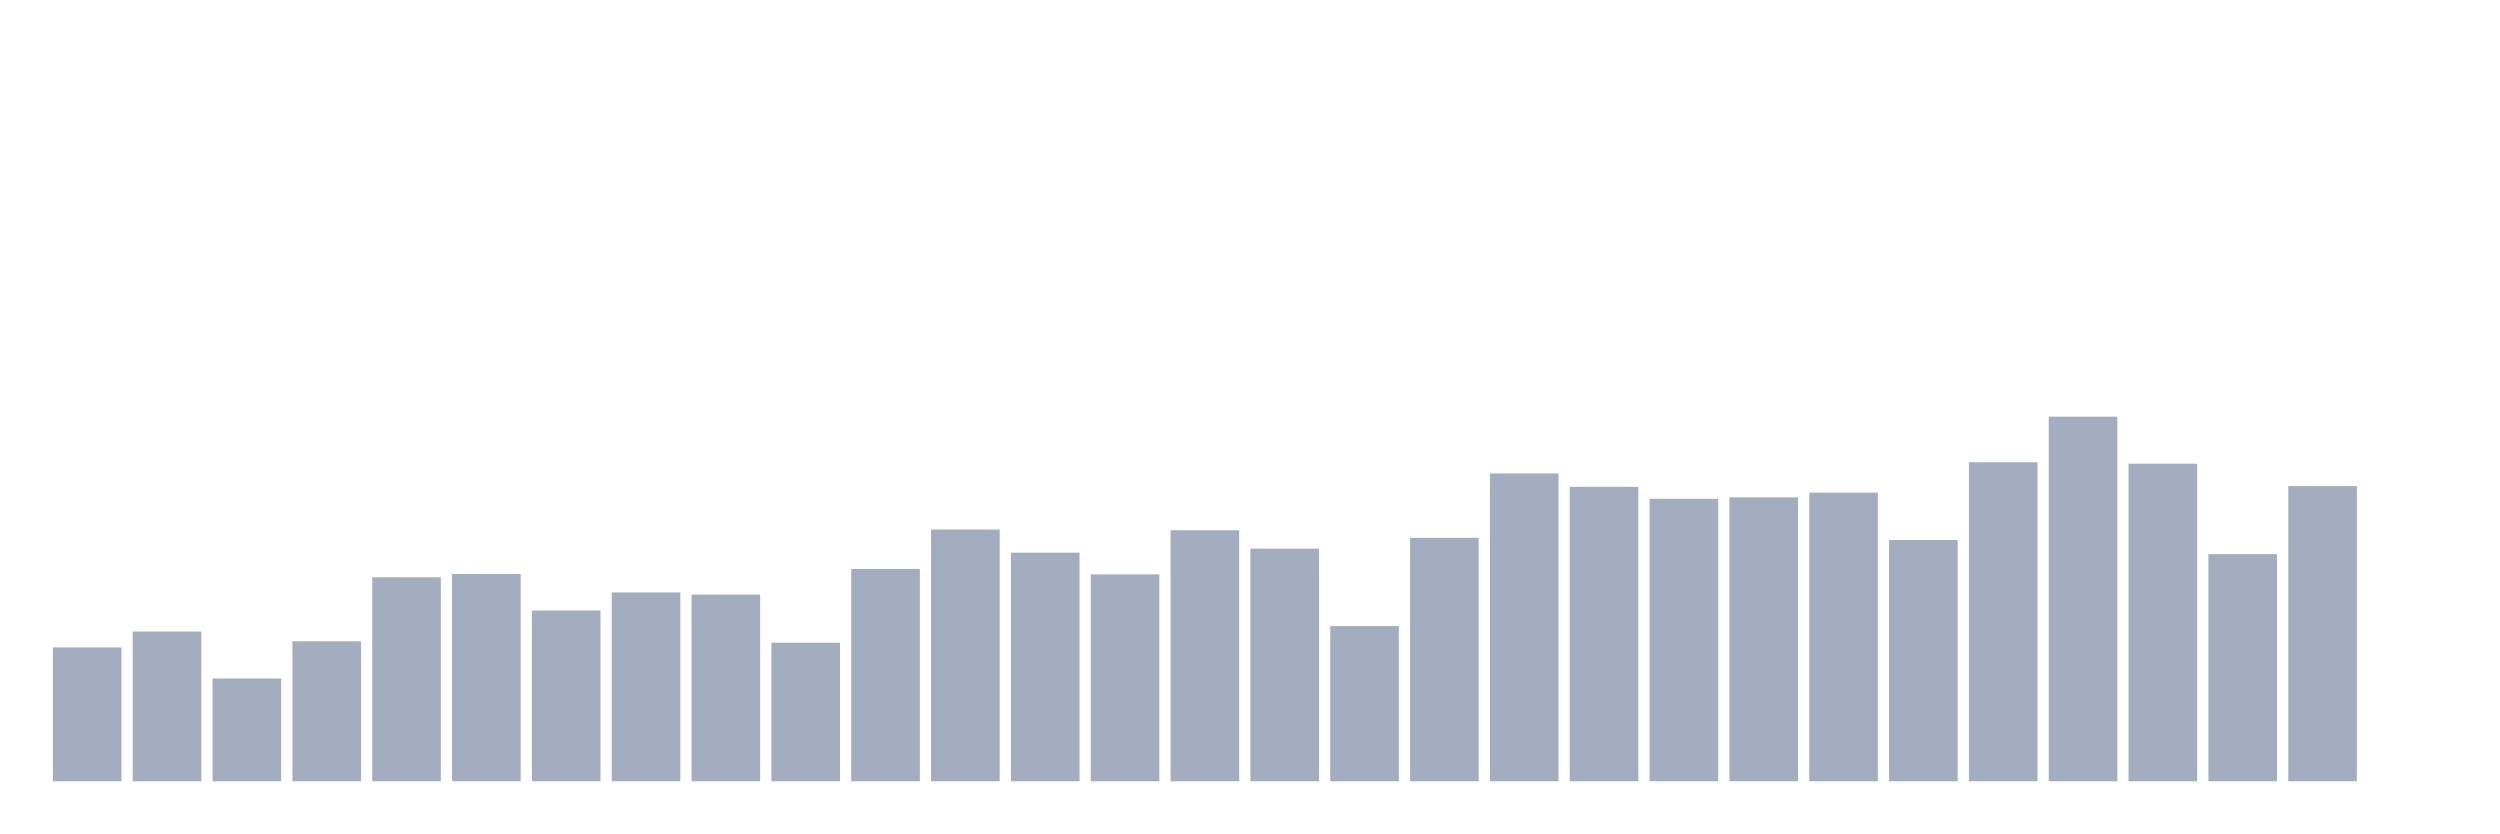
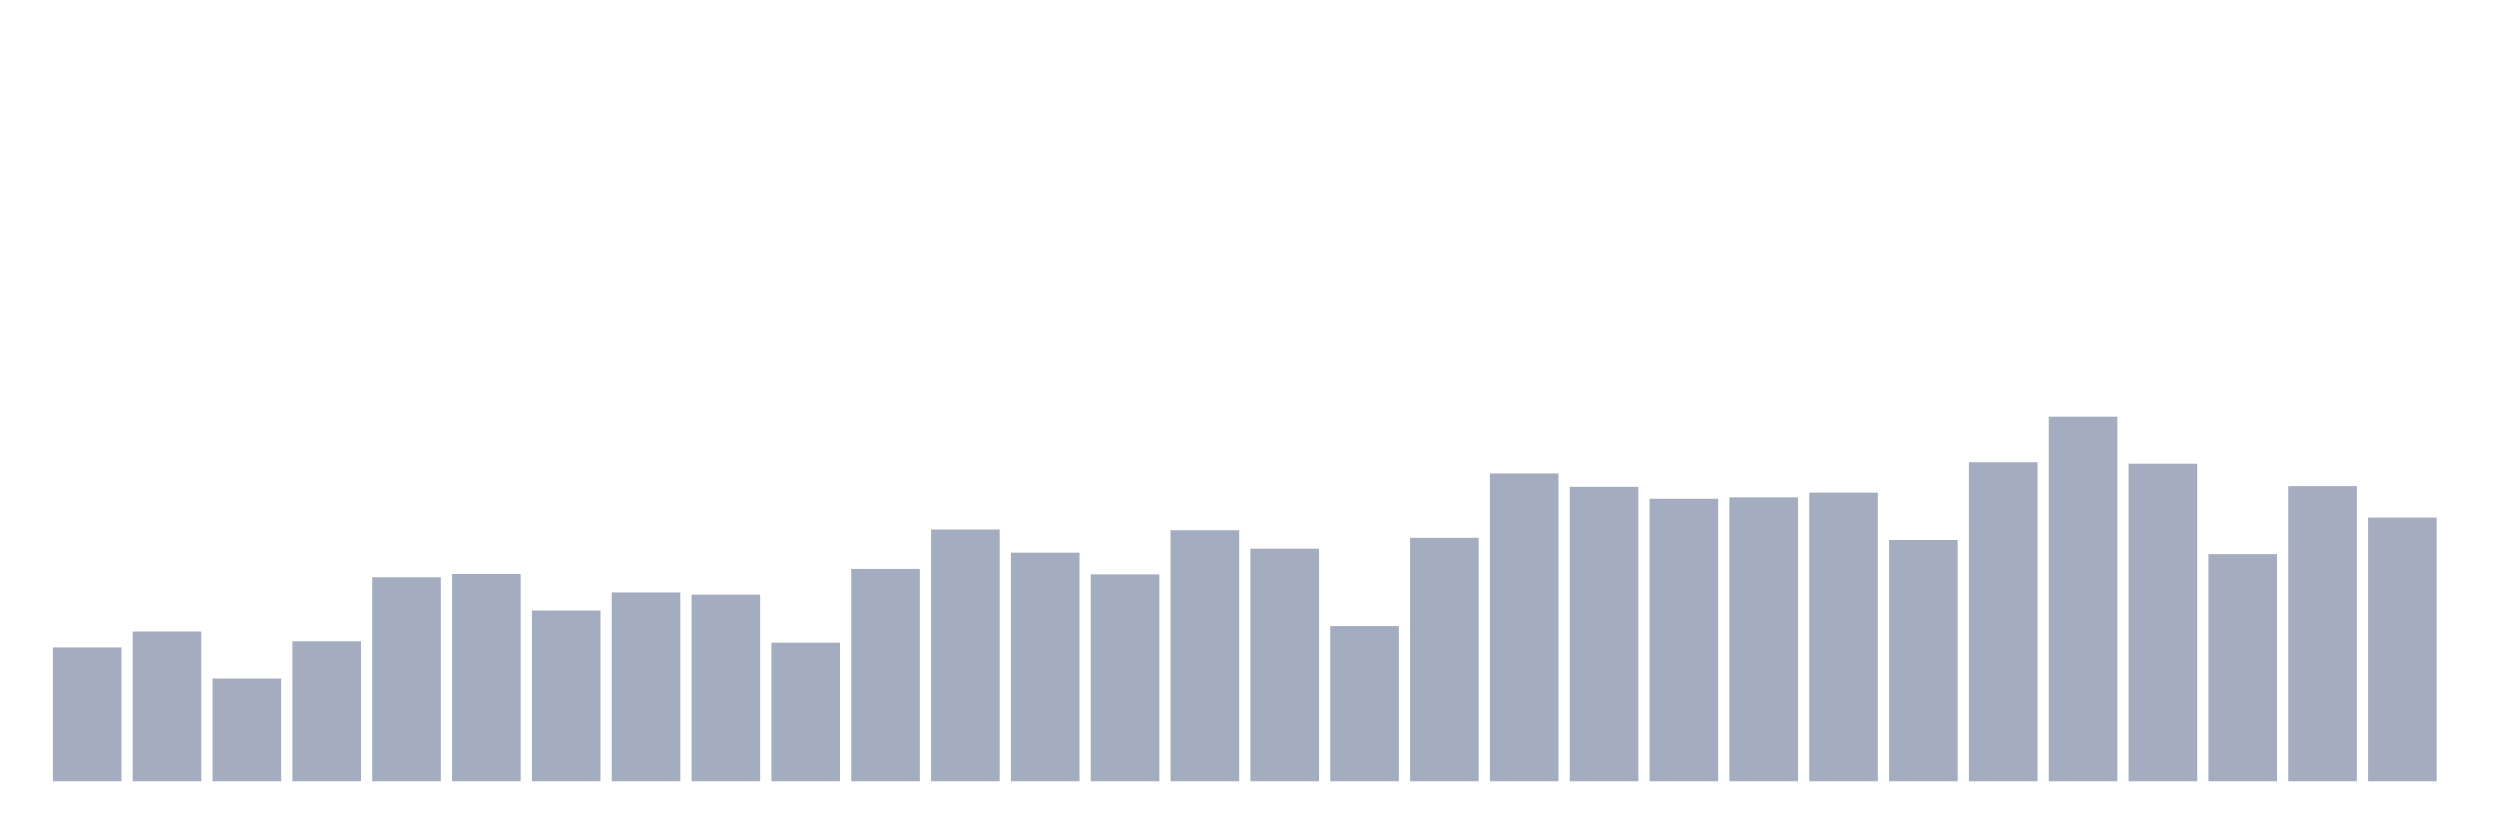
<svg xmlns="http://www.w3.org/2000/svg" viewBox="0 0 480 160">
  <g transform="translate(10,10)">
    <rect class="bar" x="0.153" width="13.175" y="114.306" height="25.694" fill="rgb(164,173,192)" />
    <rect class="bar" x="15.482" width="13.175" y="111.25" height="28.75" fill="rgb(164,173,192)" />
    <rect class="bar" x="30.81" width="13.175" y="120.278" height="19.722" fill="rgb(164,173,192)" />
    <rect class="bar" x="46.138" width="13.175" y="113.125" height="26.875" fill="rgb(164,173,192)" />
    <rect class="bar" x="61.466" width="13.175" y="100.833" height="39.167" fill="rgb(164,173,192)" />
    <rect class="bar" x="76.794" width="13.175" y="100.208" height="39.792" fill="rgb(164,173,192)" />
    <rect class="bar" x="92.123" width="13.175" y="107.222" height="32.778" fill="rgb(164,173,192)" />
    <rect class="bar" x="107.451" width="13.175" y="103.75" height="36.25" fill="rgb(164,173,192)" />
    <rect class="bar" x="122.779" width="13.175" y="104.167" height="35.833" fill="rgb(164,173,192)" />
    <rect class="bar" x="138.107" width="13.175" y="113.403" height="26.597" fill="rgb(164,173,192)" />
    <rect class="bar" x="153.436" width="13.175" y="99.236" height="40.764" fill="rgb(164,173,192)" />
    <rect class="bar" x="168.764" width="13.175" y="91.667" height="48.333" fill="rgb(164,173,192)" />
    <rect class="bar" x="184.092" width="13.175" y="96.111" height="43.889" fill="rgb(164,173,192)" />
    <rect class="bar" x="199.42" width="13.175" y="100.278" height="39.722" fill="rgb(164,173,192)" />
    <rect class="bar" x="214.748" width="13.175" y="91.806" height="48.194" fill="rgb(164,173,192)" />
    <rect class="bar" x="230.077" width="13.175" y="95.347" height="44.653" fill="rgb(164,173,192)" />
    <rect class="bar" x="245.405" width="13.175" y="110.208" height="29.792" fill="rgb(164,173,192)" />
    <rect class="bar" x="260.733" width="13.175" y="93.264" height="46.736" fill="rgb(164,173,192)" />
    <rect class="bar" x="276.061" width="13.175" y="80.903" height="59.097" fill="rgb(164,173,192)" />
    <rect class="bar" x="291.39" width="13.175" y="83.472" height="56.528" fill="rgb(164,173,192)" />
    <rect class="bar" x="306.718" width="13.175" y="85.764" height="54.236" fill="rgb(164,173,192)" />
    <rect class="bar" x="322.046" width="13.175" y="85.486" height="54.514" fill="rgb(164,173,192)" />
    <rect class="bar" x="337.374" width="13.175" y="84.583" height="55.417" fill="rgb(164,173,192)" />
    <rect class="bar" x="352.702" width="13.175" y="93.681" height="46.319" fill="rgb(164,173,192)" />
    <rect class="bar" x="368.031" width="13.175" y="78.75" height="61.25" fill="rgb(164,173,192)" />
    <rect class="bar" x="383.359" width="13.175" y="70" height="70" fill="rgb(164,173,192)" />
    <rect class="bar" x="398.687" width="13.175" y="79.028" height="60.972" fill="rgb(164,173,192)" />
    <rect class="bar" x="414.015" width="13.175" y="96.389" height="43.611" fill="rgb(164,173,192)" />
    <rect class="bar" x="429.344" width="13.175" y="83.333" height="56.667" fill="rgb(164,173,192)" />
-     <rect class="bar" x="444.672" width="13.175" y="140" height="0" fill="rgb(164,173,192)" />
+     <rect class="bar" x="444.672" width="13.175" y="89.375" height="50.625" fill="rgb(164,173,192)" />
  </g>
</svg>
